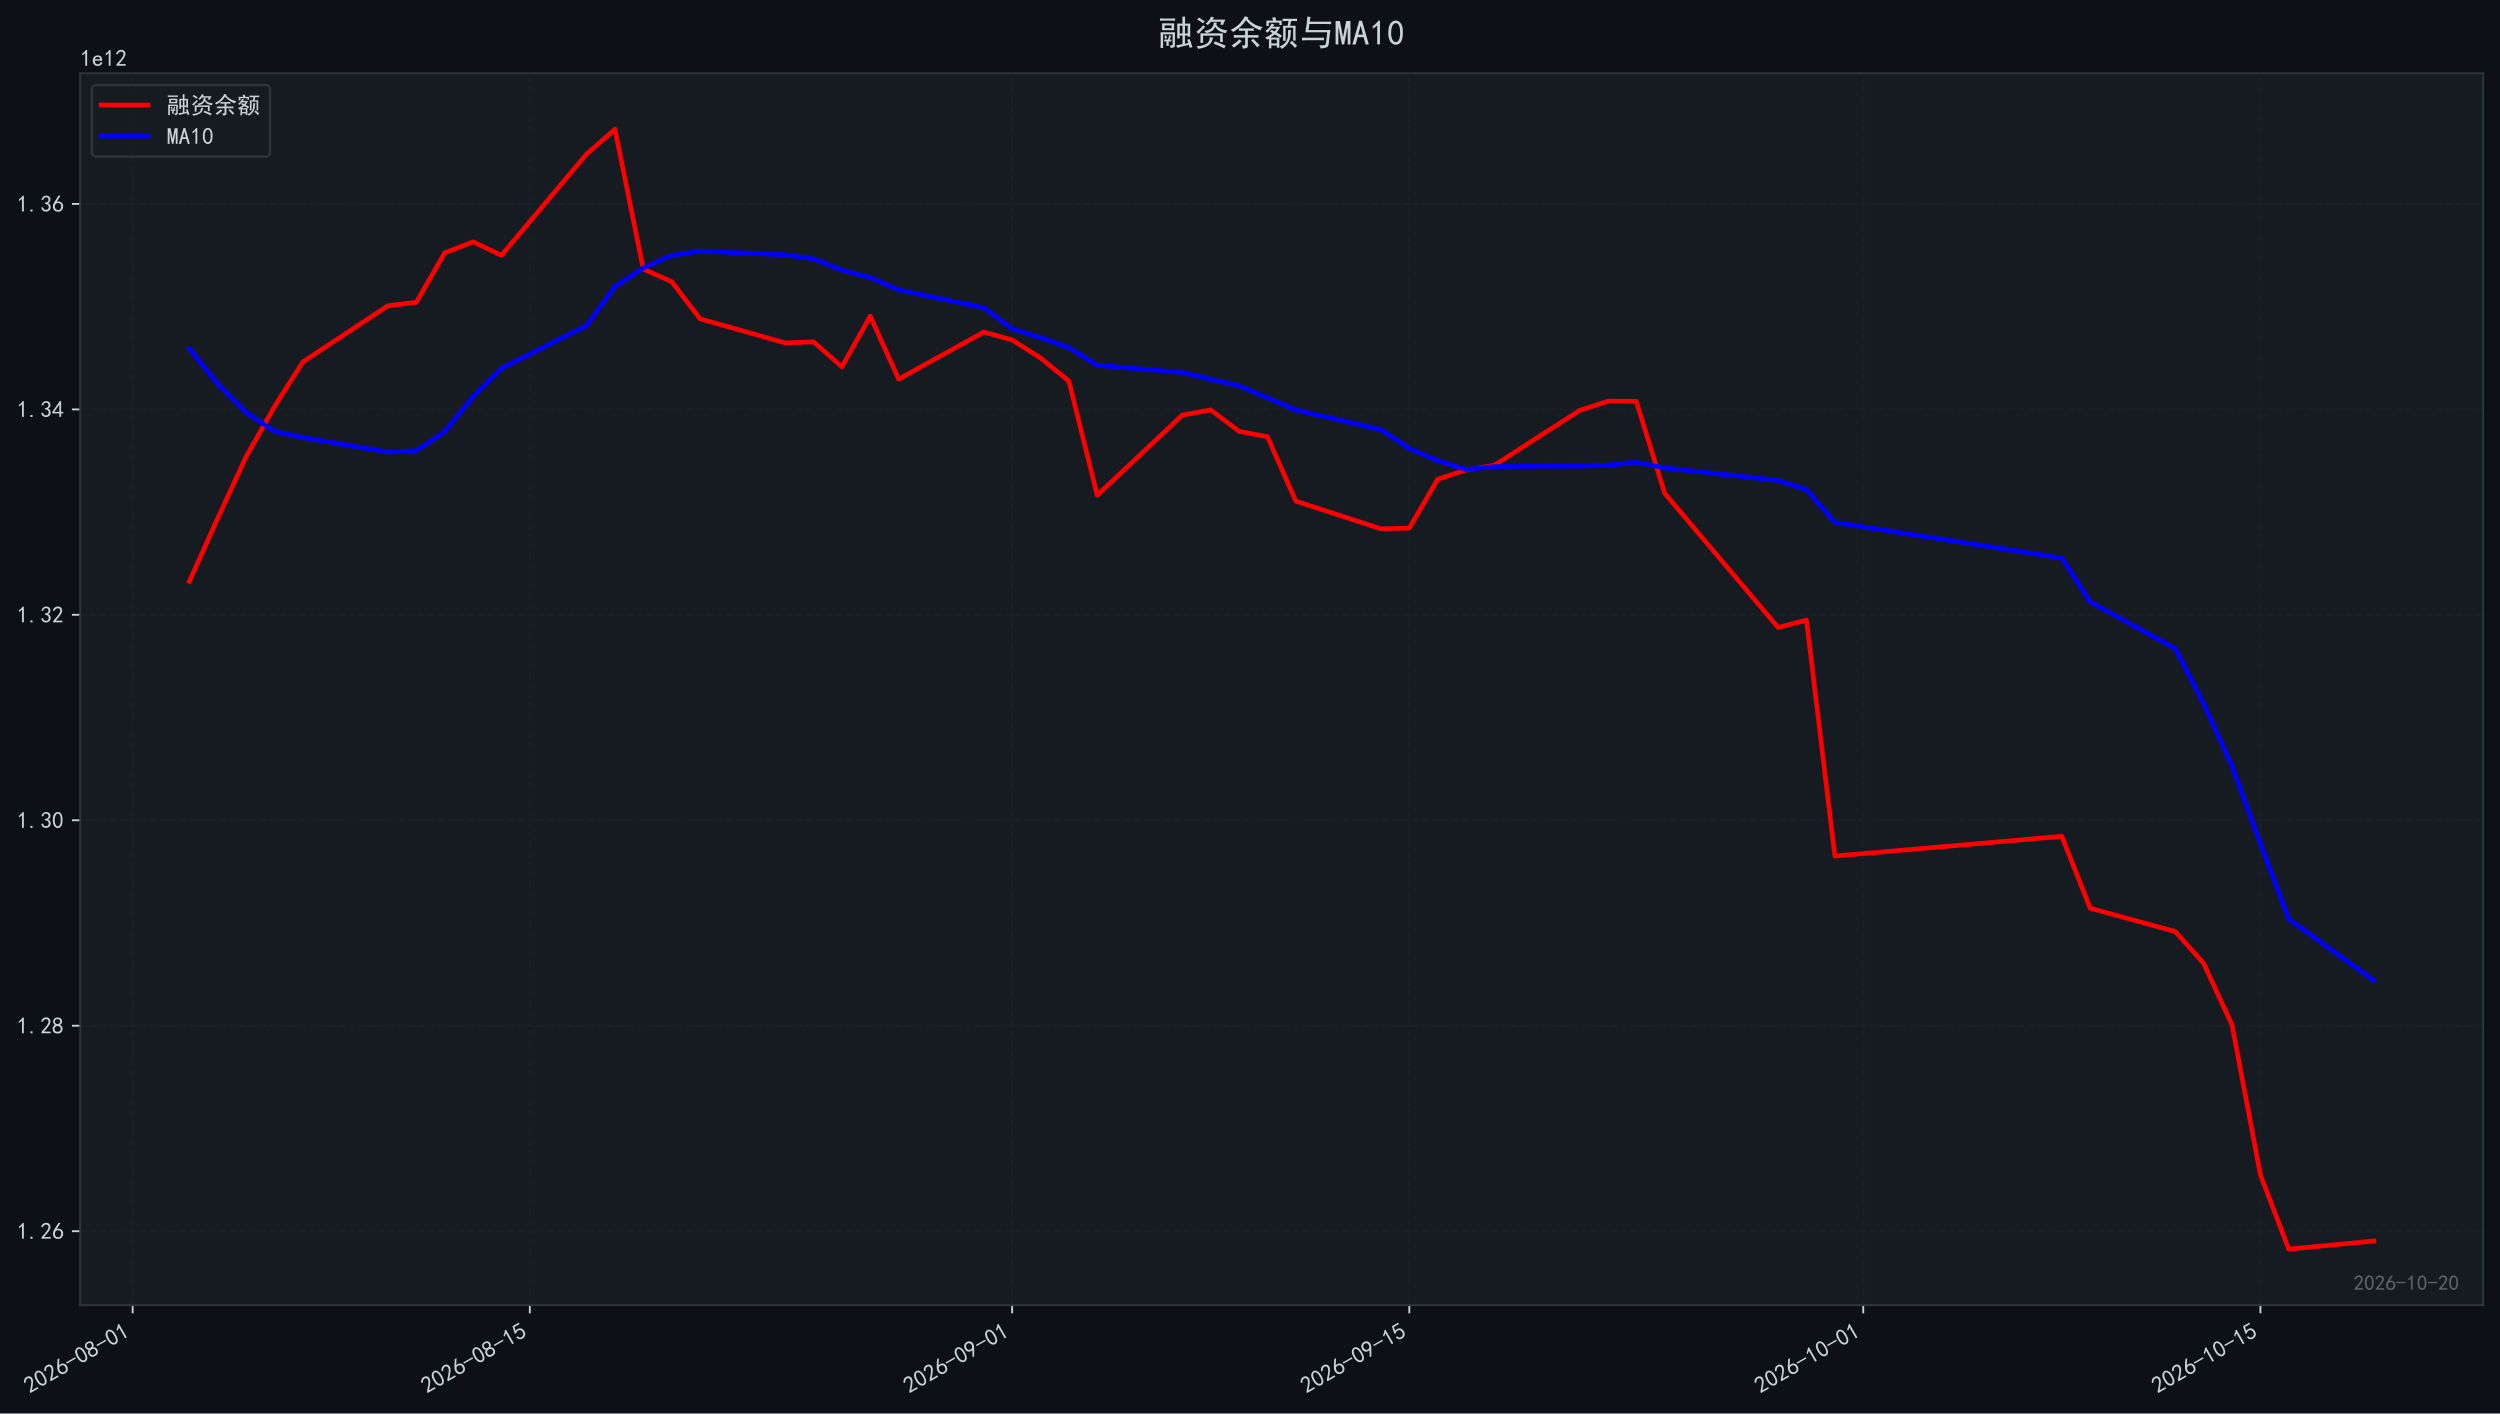
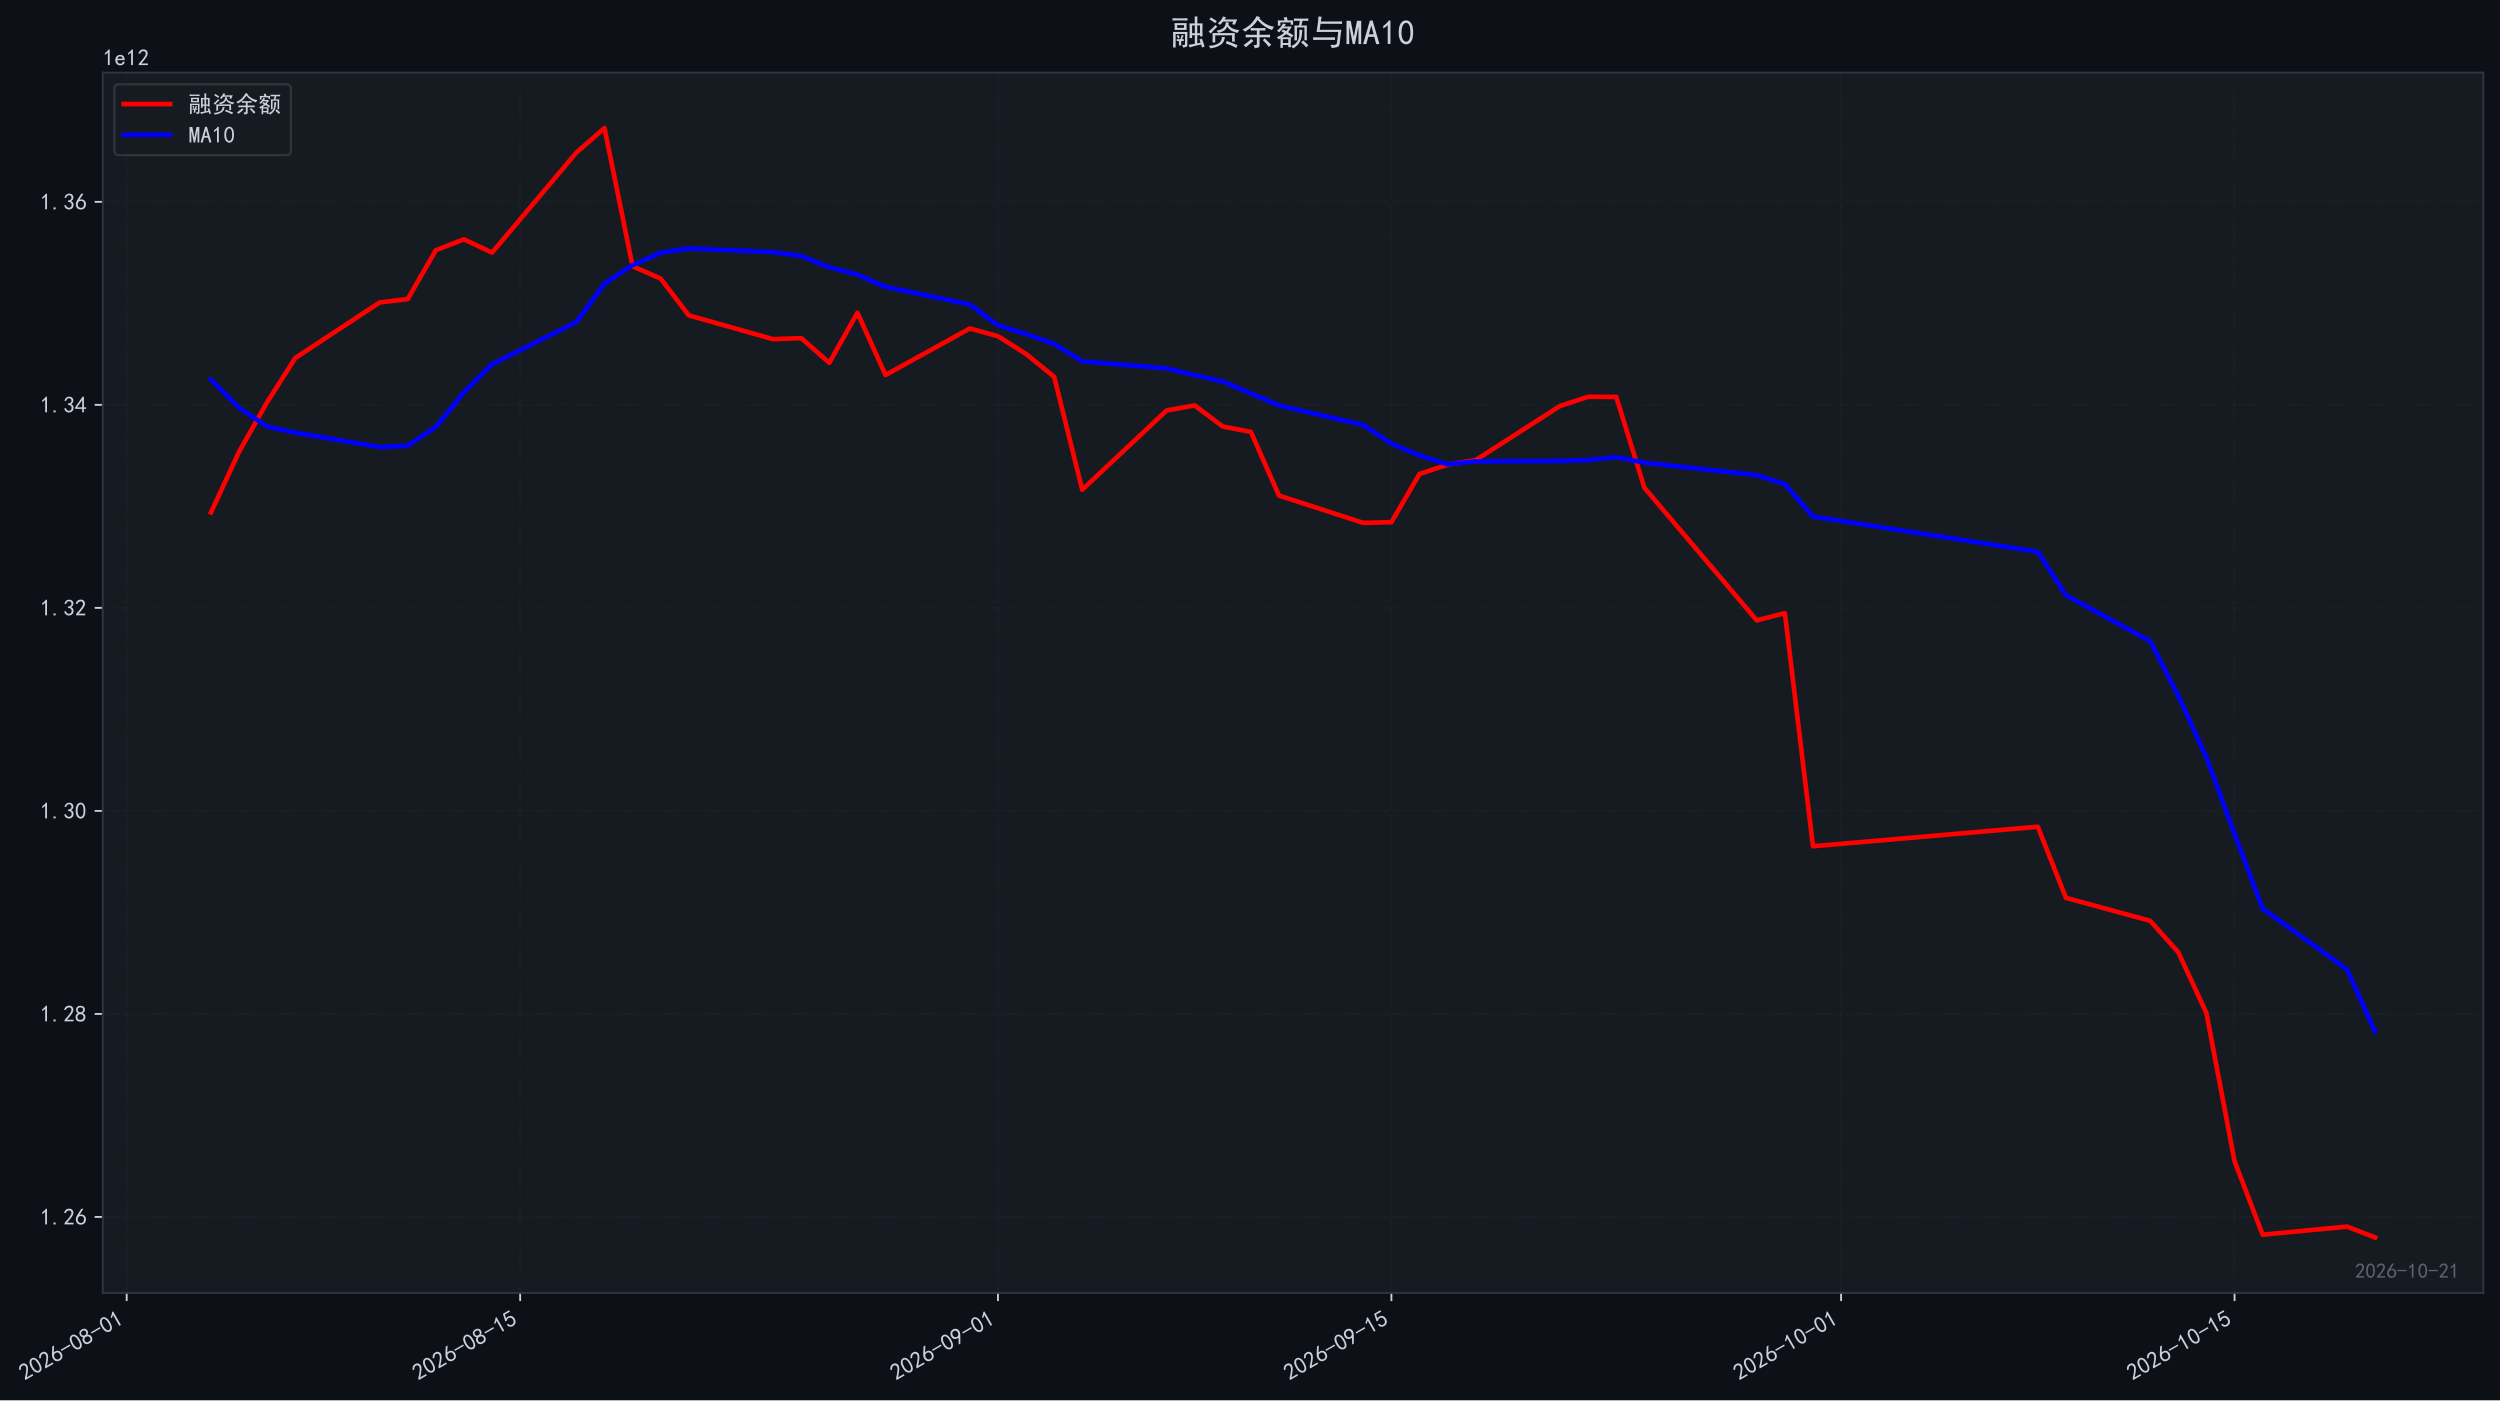
- <svg xmlns="http://www.w3.org/2000/svg" xmlns:xlink="http://www.w3.org/1999/xlink" width="1066.68pt" height="603.107pt" viewBox="0 0 1066.68 603.107" version="1.1">
+ <svg xmlns="http://www.w3.org/2000/svg" xmlns:xlink="http://www.w3.org/1999/xlink" width="1076.755pt" height="603.107pt" viewBox="0 0 1076.755 603.107" version="1.1">
  <defs>
    <style type="text/css">*{stroke-linejoin: round; stroke-linecap: butt}</style>
  </defs>
  <g id="figure_1">
    <g id="patch_1">
-       <path d="M 0 603.107  L 1066.68 603.107  L 1066.68 0  L 0 0  z " style="fill: #0d1117" />
+       <path d="M 0 603.107  L 1076.755 603.107  L 1076.755 0  L 0 0  z " style="fill: #0d1117" />
    </g>
    <g id="axes_1">
      <g id="patch_2">
-         <path d="M 34.2 556.87  L 1059.48 556.87  L 1059.48 31.27  L 34.2 31.27  z " style="fill: #161b22" />
+         <path d="M 44.275 556.87  L 1069.555 556.87  L 1069.555 31.27  L 44.275 31.27  z " style="fill: #161b22" />
      </g>
      <g id="matplotlib.axis_1">
        <g id="xtick_1">
          <g id="line2d_1">
-             <path d="M 56.594 556.87  L 56.594 31.27  " clip-path="url(#pde421b033d)" style="fill: none; stroke-dasharray: 2.96,1.28; stroke-dashoffset: 0; stroke: #21262d; stroke-opacity: 0.4; stroke-width: 0.8" />
+             <path d="M 54.564 556.87  L 54.564 31.27  " clip-path="url(#pde86e85e92)" style="fill: none; stroke-dasharray: 2.96,1.28; stroke-dashoffset: 0; stroke: #21262d; stroke-opacity: 0.4; stroke-width: 0.8" />
          </g>
          <g id="line2d_2">
            <defs>
-               <path id="m9fa50eb11f" d="M 0 0  L 0 3.5  " style="stroke: #c9d1d9; stroke-width: 0.8" />
+               <path id="m7a37b6ec8a" d="M 0 0  L 0 3.5  " style="stroke: #c9d1d9; stroke-width: 0.8" />
            </defs>
            <g>
-               <use xlink:href="#m9fa50eb11f" x="56.594" y="556.87" style="fill: #c9d1d9; stroke: #c9d1d9; stroke-width: 0.8" />
+               <use xlink:href="#m7a37b6ec8a" x="54.564" y="556.87" style="fill: #c9d1d9; stroke: #c9d1d9; stroke-width: 0.8" />
            </g>
          </g>
          <g id="text_1">
-             <g style="fill: #c9d1d9" transform="translate(12.66769 594.8242) rotate(-30) scale(0.1 -0.1)">
+             <g style="fill: #c9d1d9" transform="translate(10.6375 594.8242) rotate(-30) scale(0.1 -0.1)">
              <defs>
                <path id="SimHei-32" d="M 300 250  Q 325 625 650 925  Q 975 1225 1475 1862  Q 1975 2500 2125 2850  Q 2275 3200 2237 3450  Q 2200 3700 2000 3862  Q 1800 4025 1537 4000  Q 1275 3975 1037 3800  Q 800 3625 675 3275  L 200 3350  Q 400 3925 712 4187  Q 1025 4450 1450 4475  Q 1700 4500 1900 4462  Q 2100 4425 2312 4287  Q 2525 4150 2662 3875  Q 2800 3600 2762 3212  Q 2725 2825 2375 2287  Q 2025 1750 1025 600  L 2825 600  L 2825 150  L 300 150  L 300 250  z " transform="scale(0.015625)" />
                <path id="SimHei-30" d="M 225 2537  Q 250 3200 412 3587  Q 575 3975 875 4225  Q 1175 4475 1612 4475  Q 2050 4475 2375 4112  Q 2700 3750 2800 3200  Q 2900 2650 2862 1937  Q 2825 1225 2612 775  Q 2400 325 1975 150  Q 1550 -25 1125 187  Q 700 400 525 750  Q 350 1100 275 1487  Q 200 1875 225 2537  z M 750 2687  Q 675 2000 800 1462  Q 925 925 1212 700  Q 1500 475 1800 612  Q 2100 750 2237 1162  Q 2375 1575 2375 2062  Q 2375 2550 2337 2950  Q 2300 3350 2112 3675  Q 1925 4000 1612 4012  Q 1300 4025 1062 3700  Q 825 3375 750 2687  z " transform="scale(0.015625)" />
                <path id="SimHei-36" d="M 250 1612  Q 275 1975 387 2225  Q 500 2475 725 2850  L 1750 4450  L 2325 4450  L 1275 2800  Q 1950 2975 2350 2750  Q 2750 2525 2887 2237  Q 3025 1950 3037 1612  Q 3050 1275 2937 950  Q 2825 625 2537 362  Q 2250 100 1737 75  Q 1225 50 862 262  Q 500 475 362 862  Q 225 1250 250 1612  z M 1025 787  Q 1250 550 1625 525  Q 2000 500 2250 775  Q 2500 1050 2500 1575  Q 2500 2100 2187 2300  Q 1875 2500 1487 2450  Q 1100 2400 925 2075  Q 750 1750 775 1387  Q 800 1025 1025 787  z " transform="scale(0.015625)" />
                <path id="SimHei-2d" d="M 2975 2125  L 125 2125  L 125 2525  L 2975 2525  L 2975 2125  z " transform="scale(0.015625)" />
                <path id="SimHei-38" d="M 175 1375  Q 175 1675 325 1962  Q 475 2250 825 2425  Q 525 2600 425 2812  Q 325 3025 312 3300  Q 300 3575 387 3775  Q 475 3975 650 4150  Q 825 4325 1037 4387  Q 1250 4450 1500 4450  Q 1750 4450 1950 4400  Q 2150 4350 2375 4187  Q 2600 4025 2700 3725  Q 2800 3425 2687 3025  Q 2575 2625 2100 2400  Q 2525 2275 2700 2012  Q 2875 1750 2875 1375  Q 2875 1000 2762 775  Q 2650 550 2512 400  Q 2375 250 2137 162  Q 1900 75 1537 75  Q 1175 75 912 162  Q 650 250 475 425  Q 300 600 237 837  Q 175 1075 175 1375  z M 687 1400  Q 675 1100 787 875  Q 900 650 1200 587  Q 1500 525 1825 600  Q 2150 675 2275 950  Q 2400 1225 2362 1500  Q 2325 1775 2050 1962  Q 1775 2150 1450 2125  Q 1125 2100 912 1900  Q 700 1700 687 1400  z M 775 3350  Q 775 3100 950 2875  Q 1125 2650 1500 2650  Q 1875 2650 2062 2875  Q 2250 3100 2237 3412  Q 2225 3725 2012 3875  Q 1800 4025 1437 4000  Q 1075 3975 925 3787  Q 775 3600 775 3350  z " transform="scale(0.015625)" />
                <path id="SimHei-31" d="M 1400 3600  Q 1075 3275 575 2975  L 575 3450  Q 1200 3875 1600 4450  L 1900 4450  L 1900 150  L 1400 150  L 1400 3600  z " transform="scale(0.015625)" />
              </defs>
              <use xlink:href="#SimHei-32" />
              <use xlink:href="#SimHei-30" transform="translate(50 0)" />
              <use xlink:href="#SimHei-32" transform="translate(100 0)" />
              <use xlink:href="#SimHei-36" transform="translate(150 0)" />
              <use xlink:href="#SimHei-2d" transform="translate(200 0)" />
              <use xlink:href="#SimHei-30" transform="translate(250 0)" />
              <use xlink:href="#SimHei-38" transform="translate(300 0)" />
              <use xlink:href="#SimHei-2d" transform="translate(350 0)" />
              <use xlink:href="#SimHei-30" transform="translate(400 0)" />
              <use xlink:href="#SimHei-31" transform="translate(450 0)" />
            </g>
          </g>
        </g>
        <g id="xtick_2">
          <g id="line2d_3">
-             <path d="M 226.062 556.87  L 226.062 31.27  " clip-path="url(#pde421b033d)" style="fill: none; stroke-dasharray: 2.96,1.28; stroke-dashoffset: 0; stroke: #21262d; stroke-opacity: 0.4; stroke-width: 0.8" />
+             <path d="M 224.032 556.87  L 224.032 31.27  " clip-path="url(#pde86e85e92)" style="fill: none; stroke-dasharray: 2.96,1.28; stroke-dashoffset: 0; stroke: #21262d; stroke-opacity: 0.4; stroke-width: 0.8" />
          </g>
          <g id="line2d_4">
            <g>
-               <use xlink:href="#m9fa50eb11f" x="226.062" y="556.87" style="fill: #c9d1d9; stroke: #c9d1d9; stroke-width: 0.8" />
+               <use xlink:href="#m7a37b6ec8a" x="224.032" y="556.87" style="fill: #c9d1d9; stroke: #c9d1d9; stroke-width: 0.8" />
            </g>
          </g>
          <g id="text_2">
-             <g style="fill: #c9d1d9" transform="translate(182.1355 594.8242) rotate(-30) scale(0.1 -0.1)">
+             <g style="fill: #c9d1d9" transform="translate(180.1053 594.8242) rotate(-30) scale(0.1 -0.1)">
              <defs>
                <path id="SimHei-35" d="M 550 1325  Q 725 650 1150 575  Q 1575 500 1837 662  Q 2100 825 2212 1087  Q 2325 1350 2312 1675  Q 2300 2000 2137 2225  Q 1975 2450 1725 2525  Q 1475 2600 1162 2525  Q 850 2450 650 2175  L 225 2225  Q 275 2375 700 4375  L 2675 4375  L 2675 3925  L 1075 3925  Q 950 3250 825 2850  Q 1200 3025 1525 3012  Q 1850 3000 2150 2862  Q 2450 2725 2587 2487  Q 2725 2250 2787 2012  Q 2850 1775 2837 1500  Q 2825 1225 2725 937  Q 2625 650 2425 462  Q 2225 275 1937 162  Q 1650 50 1275 75  Q 900 100 562 350  Q 225 600 100 1200  L 550 1325  z " transform="scale(0.015625)" />
              </defs>
              <use xlink:href="#SimHei-32" />
              <use xlink:href="#SimHei-30" transform="translate(50 0)" />
              <use xlink:href="#SimHei-32" transform="translate(100 0)" />
              <use xlink:href="#SimHei-36" transform="translate(150 0)" />
              <use xlink:href="#SimHei-2d" transform="translate(200 0)" />
              <use xlink:href="#SimHei-30" transform="translate(250 0)" />
              <use xlink:href="#SimHei-38" transform="translate(300 0)" />
              <use xlink:href="#SimHei-2d" transform="translate(350 0)" />
              <use xlink:href="#SimHei-31" transform="translate(400 0)" />
              <use xlink:href="#SimHei-35" transform="translate(450 0)" />
            </g>
          </g>
        </g>
        <g id="xtick_3">
          <g id="line2d_5">
-             <path d="M 431.844 556.87  L 431.844 31.27  " clip-path="url(#pde421b033d)" style="fill: none; stroke-dasharray: 2.96,1.28; stroke-dashoffset: 0; stroke: #21262d; stroke-opacity: 0.4; stroke-width: 0.8" />
+             <path d="M 429.814 556.87  L 429.814 31.27  " clip-path="url(#pde86e85e92)" style="fill: none; stroke-dasharray: 2.96,1.28; stroke-dashoffset: 0; stroke: #21262d; stroke-opacity: 0.4; stroke-width: 0.8" />
          </g>
          <g id="line2d_6">
            <g>
-               <use xlink:href="#m9fa50eb11f" x="431.844" y="556.87" style="fill: #c9d1d9; stroke: #c9d1d9; stroke-width: 0.8" />
+               <use xlink:href="#m7a37b6ec8a" x="429.814" y="556.87" style="fill: #c9d1d9; stroke: #c9d1d9; stroke-width: 0.8" />
            </g>
          </g>
          <g id="text_3">
-             <g style="fill: #c9d1d9" transform="translate(387.9177 594.8242) rotate(-30) scale(0.1 -0.1)">
+             <g style="fill: #c9d1d9" transform="translate(385.8876 594.8242) rotate(-30) scale(0.1 -0.1)">
              <defs>
                <path id="SimHei-39" d="M 800 75  Q 1350 1000 1700 1750  Q 1075 1650 662 1912  Q 250 2175 162 2625  Q 75 3075 175 3437  Q 275 3800 487 4037  Q 700 4275 1000 4375  Q 1300 4475 1537 4475  Q 1775 4475 2025 4375  Q 2275 4275 2475 4075  Q 2675 3875 2750 3662  Q 2825 3450 2825 3112  Q 2825 2775 2575 2250  Q 2325 1725 1350 75  L 800 75  z M 662 2875  Q 700 2550 937 2337  Q 1175 2125 1450 2150  Q 1725 2175 1887 2300  Q 2050 2425 2200 2725  Q 2300 3100 2250 3362  Q 2200 3625 1987 3800  Q 1775 3975 1525 3975  Q 1375 4000 1137 3900  Q 900 3800 762 3500  Q 625 3200 662 2875  z " transform="scale(0.015625)" />
              </defs>
              <use xlink:href="#SimHei-32" />
              <use xlink:href="#SimHei-30" transform="translate(50 0)" />
              <use xlink:href="#SimHei-32" transform="translate(100 0)" />
              <use xlink:href="#SimHei-36" transform="translate(150 0)" />
              <use xlink:href="#SimHei-2d" transform="translate(200 0)" />
              <use xlink:href="#SimHei-30" transform="translate(250 0)" />
              <use xlink:href="#SimHei-39" transform="translate(300 0)" />
              <use xlink:href="#SimHei-2d" transform="translate(350 0)" />
              <use xlink:href="#SimHei-30" transform="translate(400 0)" />
              <use xlink:href="#SimHei-31" transform="translate(450 0)" />
            </g>
          </g>
        </g>
        <g id="xtick_4">
          <g id="line2d_7">
-             <path d="M 601.312 556.87  L 601.312 31.27  " clip-path="url(#pde421b033d)" style="fill: none; stroke-dasharray: 2.96,1.28; stroke-dashoffset: 0; stroke: #21262d; stroke-opacity: 0.4; stroke-width: 0.8" />
+             <path d="M 599.282 556.87  L 599.282 31.27  " clip-path="url(#pde86e85e92)" style="fill: none; stroke-dasharray: 2.96,1.28; stroke-dashoffset: 0; stroke: #21262d; stroke-opacity: 0.4; stroke-width: 0.8" />
          </g>
          <g id="line2d_8">
            <g>
-               <use xlink:href="#m9fa50eb11f" x="601.312" y="556.87" style="fill: #c9d1d9; stroke: #c9d1d9; stroke-width: 0.8" />
+               <use xlink:href="#m7a37b6ec8a" x="599.282" y="556.87" style="fill: #c9d1d9; stroke: #c9d1d9; stroke-width: 0.8" />
            </g>
          </g>
          <g id="text_4">
-             <g style="fill: #c9d1d9" transform="translate(557.3855 594.8242) rotate(-30) scale(0.1 -0.1)">
+             <g style="fill: #c9d1d9" transform="translate(555.3553 594.8242) rotate(-30) scale(0.1 -0.1)">
              <use xlink:href="#SimHei-32" />
              <use xlink:href="#SimHei-30" transform="translate(50 0)" />
              <use xlink:href="#SimHei-32" transform="translate(100 0)" />
              <use xlink:href="#SimHei-36" transform="translate(150 0)" />
              <use xlink:href="#SimHei-2d" transform="translate(200 0)" />
              <use xlink:href="#SimHei-30" transform="translate(250 0)" />
              <use xlink:href="#SimHei-39" transform="translate(300 0)" />
              <use xlink:href="#SimHei-2d" transform="translate(350 0)" />
              <use xlink:href="#SimHei-31" transform="translate(400 0)" />
              <use xlink:href="#SimHei-35" transform="translate(450 0)" />
            </g>
          </g>
        </g>
        <g id="xtick_5">
          <g id="line2d_9">
-             <path d="M 794.989 556.87  L 794.989 31.27  " clip-path="url(#pde421b033d)" style="fill: none; stroke-dasharray: 2.96,1.28; stroke-dashoffset: 0; stroke: #21262d; stroke-opacity: 0.4; stroke-width: 0.8" />
+             <path d="M 792.959 556.87  L 792.959 31.27  " clip-path="url(#pde86e85e92)" style="fill: none; stroke-dasharray: 2.96,1.28; stroke-dashoffset: 0; stroke: #21262d; stroke-opacity: 0.4; stroke-width: 0.8" />
          </g>
          <g id="line2d_10">
            <g>
-               <use xlink:href="#m9fa50eb11f" x="794.989" y="556.87" style="fill: #c9d1d9; stroke: #c9d1d9; stroke-width: 0.8" />
+               <use xlink:href="#m7a37b6ec8a" x="792.959" y="556.87" style="fill: #c9d1d9; stroke: #c9d1d9; stroke-width: 0.8" />
            </g>
          </g>
          <g id="text_5">
-             <g style="fill: #c9d1d9" transform="translate(751.063 594.8242) rotate(-30) scale(0.1 -0.1)">
+             <g style="fill: #c9d1d9" transform="translate(749.0328 594.8242) rotate(-30) scale(0.1 -0.1)">
              <use xlink:href="#SimHei-32" />
              <use xlink:href="#SimHei-30" transform="translate(50 0)" />
              <use xlink:href="#SimHei-32" transform="translate(100 0)" />
              <use xlink:href="#SimHei-36" transform="translate(150 0)" />
              <use xlink:href="#SimHei-2d" transform="translate(200 0)" />
              <use xlink:href="#SimHei-31" transform="translate(250 0)" />
              <use xlink:href="#SimHei-30" transform="translate(300 0)" />
              <use xlink:href="#SimHei-2d" transform="translate(350 0)" />
              <use xlink:href="#SimHei-30" transform="translate(400 0)" />
              <use xlink:href="#SimHei-31" transform="translate(450 0)" />
            </g>
          </g>
        </g>
        <g id="xtick_6">
          <g id="line2d_11">
-             <path d="M 964.457 556.87  L 964.457 31.27  " clip-path="url(#pde421b033d)" style="fill: none; stroke-dasharray: 2.96,1.28; stroke-dashoffset: 0; stroke: #21262d; stroke-opacity: 0.4; stroke-width: 0.8" />
+             <path d="M 962.427 556.87  L 962.427 31.27  " clip-path="url(#pde86e85e92)" style="fill: none; stroke-dasharray: 2.96,1.28; stroke-dashoffset: 0; stroke: #21262d; stroke-opacity: 0.4; stroke-width: 0.8" />
          </g>
          <g id="line2d_12">
            <g>
-               <use xlink:href="#m9fa50eb11f" x="964.457" y="556.87" style="fill: #c9d1d9; stroke: #c9d1d9; stroke-width: 0.8" />
+               <use xlink:href="#m7a37b6ec8a" x="962.427" y="556.87" style="fill: #c9d1d9; stroke: #c9d1d9; stroke-width: 0.8" />
            </g>
          </g>
          <g id="text_6">
-             <g style="fill: #c9d1d9" transform="translate(920.5307 594.8242) rotate(-30) scale(0.1 -0.1)">
+             <g style="fill: #c9d1d9" transform="translate(918.5005 594.8242) rotate(-30) scale(0.1 -0.1)">
              <use xlink:href="#SimHei-32" />
              <use xlink:href="#SimHei-30" transform="translate(50 0)" />
              <use xlink:href="#SimHei-32" transform="translate(100 0)" />
              <use xlink:href="#SimHei-36" transform="translate(150 0)" />
              <use xlink:href="#SimHei-2d" transform="translate(200 0)" />
              <use xlink:href="#SimHei-31" transform="translate(250 0)" />
              <use xlink:href="#SimHei-30" transform="translate(300 0)" />
              <use xlink:href="#SimHei-2d" transform="translate(350 0)" />
              <use xlink:href="#SimHei-31" transform="translate(400 0)" />
              <use xlink:href="#SimHei-35" transform="translate(450 0)" />
            </g>
          </g>
        </g>
      </g>
      <g id="matplotlib.axis_2">
        <g id="ytick_1">
          <g id="line2d_13">
-             <path d="M 34.2 525.309  L 1059.48 525.309  " clip-path="url(#pde421b033d)" style="fill: none; stroke-dasharray: 2.96,1.28; stroke-dashoffset: 0; stroke: #21262d; stroke-opacity: 0.4; stroke-width: 0.8" />
+             <path d="M 44.275 524.14  L 1069.555 524.14  " clip-path="url(#pde86e85e92)" style="fill: none; stroke-dasharray: 2.96,1.28; stroke-dashoffset: 0; stroke: #21262d; stroke-opacity: 0.4; stroke-width: 0.8" />
          </g>
          <g id="line2d_14">
            <defs>
-               <path id="mc6b5fe56f7" d="M 0 0  L -3.5 0  " style="stroke: #c9d1d9; stroke-width: 0.8" />
+               <path id="m8e9acfe266" d="M 0 0  L -3.5 0  " style="stroke: #c9d1d9; stroke-width: 0.8" />
            </defs>
            <g>
-               <use xlink:href="#mc6b5fe56f7" x="34.2" y="525.309" style="fill: #c9d1d9; stroke: #c9d1d9; stroke-width: 0.8" />
+               <use xlink:href="#m8e9acfe266" x="44.275" y="524.14" style="fill: #c9d1d9; stroke: #c9d1d9; stroke-width: 0.8" />
            </g>
          </g>
          <g id="text_7">
-             <g style="fill: #c9d1d9" transform="translate(7.2 528.7465) scale(0.1 -0.1)">
+             <g style="fill: #c9d1d9" transform="translate(17.27466 527.5774) scale(0.1 -0.1)">
              <defs>
                <path id="SimHei-2e" d="M 1075 125  L 500 125  L 500 675  L 1075 675  L 1075 125  z " transform="scale(0.015625)" />
              </defs>
              <use xlink:href="#SimHei-31" />
              <use xlink:href="#SimHei-2e" transform="translate(50 0)" />
              <use xlink:href="#SimHei-32" transform="translate(100 0)" />
              <use xlink:href="#SimHei-36" transform="translate(150 0)" />
            </g>
          </g>
        </g>
        <g id="ytick_2">
          <g id="line2d_15">
-             <path d="M 34.2 437.649  L 1059.48 437.649  " clip-path="url(#pde421b033d)" style="fill: none; stroke-dasharray: 2.96,1.28; stroke-dashoffset: 0; stroke: #21262d; stroke-opacity: 0.4; stroke-width: 0.8" />
+             <path d="M 44.275 436.698  L 1069.555 436.698  " clip-path="url(#pde86e85e92)" style="fill: none; stroke-dasharray: 2.96,1.28; stroke-dashoffset: 0; stroke: #21262d; stroke-opacity: 0.4; stroke-width: 0.8" />
          </g>
          <g id="line2d_16">
            <g>
-               <use xlink:href="#mc6b5fe56f7" x="34.2" y="437.649" style="fill: #c9d1d9; stroke: #c9d1d9; stroke-width: 0.8" />
+               <use xlink:href="#m8e9acfe266" x="44.275" y="436.698" style="fill: #c9d1d9; stroke: #c9d1d9; stroke-width: 0.8" />
            </g>
          </g>
          <g id="text_8">
-             <g style="fill: #c9d1d9" transform="translate(7.2 441.0868) scale(0.1 -0.1)">
+             <g style="fill: #c9d1d9" transform="translate(17.27466 440.1357) scale(0.1 -0.1)">
              <use xlink:href="#SimHei-31" />
              <use xlink:href="#SimHei-2e" transform="translate(50 0)" />
              <use xlink:href="#SimHei-32" transform="translate(100 0)" />
              <use xlink:href="#SimHei-38" transform="translate(150 0)" />
            </g>
          </g>
        </g>
        <g id="ytick_3">
          <g id="line2d_17">
-             <path d="M 34.2 349.99  L 1059.48 349.99  " clip-path="url(#pde421b033d)" style="fill: none; stroke-dasharray: 2.96,1.28; stroke-dashoffset: 0; stroke: #21262d; stroke-opacity: 0.4; stroke-width: 0.8" />
+             <path d="M 44.275 349.257  L 1069.555 349.257  " clip-path="url(#pde86e85e92)" style="fill: none; stroke-dasharray: 2.96,1.28; stroke-dashoffset: 0; stroke: #21262d; stroke-opacity: 0.4; stroke-width: 0.8" />
          </g>
          <g id="line2d_18">
            <g>
-               <use xlink:href="#mc6b5fe56f7" x="34.2" y="349.99" style="fill: #c9d1d9; stroke: #c9d1d9; stroke-width: 0.8" />
+               <use xlink:href="#m8e9acfe266" x="44.275" y="349.257" style="fill: #c9d1d9; stroke: #c9d1d9; stroke-width: 0.8" />
            </g>
          </g>
          <g id="text_9">
-             <g style="fill: #c9d1d9" transform="translate(7.2 353.4272) scale(0.1 -0.1)">
+             <g style="fill: #c9d1d9" transform="translate(17.27466 352.6941) scale(0.1 -0.1)">
              <defs>
                <path id="SimHei-33" d="M 250 1225  L 700 1300  Q 800 975 1025 762  Q 1250 550 1587 562  Q 1925 575 2125 837  Q 2325 1100 2300 1437  Q 2275 1775 2037 1962  Q 1800 2150 1275 2225  L 1275 2550  Q 1800 2600 2037 2825  Q 2275 3050 2250 3412  Q 2225 3775 1925 3937  Q 1625 4100 1287 3975  Q 950 3850 750 3275  L 300 3350  Q 450 3800 712 4100  Q 975 4400 1425 4450  Q 1875 4500 2212 4337  Q 2550 4175 2687 3837  Q 2825 3500 2725 3100  Q 2625 2700 2150 2400  Q 2500 2250 2687 1950  Q 2875 1650 2812 1162  Q 2750 675 2375 375  Q 2000 75 1525 87  Q 1050 100 700 387  Q 350 675 250 1225  z " transform="scale(0.015625)" />
              </defs>
              <use xlink:href="#SimHei-31" />
              <use xlink:href="#SimHei-2e" transform="translate(50 0)" />
              <use xlink:href="#SimHei-33" transform="translate(100 0)" />
              <use xlink:href="#SimHei-30" transform="translate(150 0)" />
            </g>
          </g>
        </g>
        <g id="ytick_4">
          <g id="line2d_19">
-             <path d="M 34.2 262.33  L 1059.48 262.33  " clip-path="url(#pde421b033d)" style="fill: none; stroke-dasharray: 2.96,1.28; stroke-dashoffset: 0; stroke: #21262d; stroke-opacity: 0.4; stroke-width: 0.8" />
+             <path d="M 44.275 261.815  L 1069.555 261.815  " clip-path="url(#pde86e85e92)" style="fill: none; stroke-dasharray: 2.96,1.28; stroke-dashoffset: 0; stroke: #21262d; stroke-opacity: 0.4; stroke-width: 0.8" />
          </g>
          <g id="line2d_20">
            <g>
-               <use xlink:href="#mc6b5fe56f7" x="34.2" y="262.33" style="fill: #c9d1d9; stroke: #c9d1d9; stroke-width: 0.8" />
+               <use xlink:href="#m8e9acfe266" x="44.275" y="261.815" style="fill: #c9d1d9; stroke: #c9d1d9; stroke-width: 0.8" />
            </g>
          </g>
          <g id="text_10">
-             <g style="fill: #c9d1d9" transform="translate(7.2 265.7676) scale(0.1 -0.1)">
+             <g style="fill: #c9d1d9" transform="translate(17.27466 265.2525) scale(0.1 -0.1)">
              <use xlink:href="#SimHei-31" />
              <use xlink:href="#SimHei-2e" transform="translate(50 0)" />
              <use xlink:href="#SimHei-33" transform="translate(100 0)" />
              <use xlink:href="#SimHei-32" transform="translate(150 0)" />
            </g>
          </g>
        </g>
        <g id="ytick_5">
          <g id="line2d_21">
-             <path d="M 34.2 174.67  L 1059.48 174.67  " clip-path="url(#pde421b033d)" style="fill: none; stroke-dasharray: 2.96,1.28; stroke-dashoffset: 0; stroke: #21262d; stroke-opacity: 0.4; stroke-width: 0.8" />
+             <path d="M 44.275 174.373  L 1069.555 174.373  " clip-path="url(#pde86e85e92)" style="fill: none; stroke-dasharray: 2.96,1.28; stroke-dashoffset: 0; stroke: #21262d; stroke-opacity: 0.4; stroke-width: 0.8" />
          </g>
          <g id="line2d_22">
            <g>
-               <use xlink:href="#mc6b5fe56f7" x="34.2" y="174.67" style="fill: #c9d1d9; stroke: #c9d1d9; stroke-width: 0.8" />
+               <use xlink:href="#m8e9acfe266" x="44.275" y="174.373" style="fill: #c9d1d9; stroke: #c9d1d9; stroke-width: 0.8" />
            </g>
          </g>
          <g id="text_11">
-             <g style="fill: #c9d1d9" transform="translate(7.2 178.108) scale(0.1 -0.1)">
+             <g style="fill: #c9d1d9" transform="translate(17.27466 177.8108) scale(0.1 -0.1)">
              <defs>
                <path id="SimHei-34" d="M 2000 1100  L 75 1100  L 75 1525  L 2100 4450  L 2475 4450  L 2475 1525  L 3075 1525  L 3075 1100  L 2475 1100  L 2475 150  L 2000 150  L 2000 1100  z M 2000 1525  L 2000 3500  L 600 1525  L 2000 1525  z " transform="scale(0.015625)" />
              </defs>
              <use xlink:href="#SimHei-31" />
              <use xlink:href="#SimHei-2e" transform="translate(50 0)" />
              <use xlink:href="#SimHei-33" transform="translate(100 0)" />
              <use xlink:href="#SimHei-34" transform="translate(150 0)" />
            </g>
          </g>
        </g>
        <g id="ytick_6">
          <g id="line2d_23">
-             <path d="M 34.2 87.011  L 1059.48 87.011  " clip-path="url(#pde421b033d)" style="fill: none; stroke-dasharray: 2.96,1.28; stroke-dashoffset: 0; stroke: #21262d; stroke-opacity: 0.4; stroke-width: 0.8" />
+             <path d="M 44.275 86.932  L 1069.555 86.932  " clip-path="url(#pde86e85e92)" style="fill: none; stroke-dasharray: 2.96,1.28; stroke-dashoffset: 0; stroke: #21262d; stroke-opacity: 0.4; stroke-width: 0.8" />
          </g>
          <g id="line2d_24">
            <g>
-               <use xlink:href="#mc6b5fe56f7" x="34.2" y="87.011" style="fill: #c9d1d9; stroke: #c9d1d9; stroke-width: 0.8" />
+               <use xlink:href="#m8e9acfe266" x="44.275" y="86.932" style="fill: #c9d1d9; stroke: #c9d1d9; stroke-width: 0.8" />
            </g>
          </g>
          <g id="text_12">
-             <g style="fill: #c9d1d9" transform="translate(7.2 90.44836) scale(0.1 -0.1)">
+             <g style="fill: #c9d1d9" transform="translate(17.27466 90.36916) scale(0.1 -0.1)">
              <use xlink:href="#SimHei-31" />
              <use xlink:href="#SimHei-2e" transform="translate(50 0)" />
              <use xlink:href="#SimHei-33" transform="translate(100 0)" />
              <use xlink:href="#SimHei-36" transform="translate(150 0)" />
            </g>
          </g>
        </g>
        <g id="text_13">
-           <g style="fill: #c9d1d9" transform="translate(34.2 28.27031) scale(0.1 -0.1)">
+           <g style="fill: #c9d1d9" transform="translate(44.27466 28.27031) scale(0.1 -0.1)">
            <defs>
              <path id="SimHei-65" d="M 2850 1075  Q 2800 625 2450 350  Q 2100 75 1625 75  Q 1025 75 637 462  Q 250 850 250 1525  Q 250 2200 637 2587  Q 1025 2975 1625 2975  Q 2150 2975 2487 2637  Q 2825 2300 2825 1525  L 800 1525  Q 800 975 1037 750  Q 1275 525 1625 525  Q 1900 525 2075 662  Q 2250 800 2300 1075  L 2850 1075  z M 2250 1925  Q 2200 2275 2025 2412  Q 1850 2550 1575 2550  Q 1325 2550 1125 2412  Q 925 2275 825 1925  L 2250 1925  z " transform="scale(0.015625)" />
            </defs>
            <use xlink:href="#SimHei-31" />
            <use xlink:href="#SimHei-65" transform="translate(50 0)" />
            <use xlink:href="#SimHei-31" transform="translate(100 0)" />
            <use xlink:href="#SimHei-32" transform="translate(150 0)" />
          </g>
        </g>
      </g>
      <g id="line2d_25">
-         <path d="M 80.804 248.05  L 92.908 221.101  L 105.013 194.881  L 117.118 173.457  L 129.223 154.432  L 165.538 130.453  L 177.642 128.983  L 189.747 107.888  L 201.852 103.192  L 213.957 108.936  L 250.271 65.753  L 262.376 55.161  L 274.481 114.817  L 286.586 120.166  L 298.691 136.028  L 335.005 146.31  L 347.11 145.858  L 359.215 156.497  L 371.32 134.895  L 383.425 161.768  L 419.739 141.692  L 431.844 145.036  L 443.949 152.715  L 456.054 162.558  L 468.159 211.299  L 504.473 177.096  L 516.578 174.908  L 528.683 184.036  L 540.788 186.343  L 552.892 213.834  L 589.207 225.637  L 601.312 225.331  L 613.417 204.487  L 625.521 200.509  L 637.626 198.506  L 673.941 175.151  L 686.046 171.177  L 698.151 171.242  L 710.255 210.428  L 758.675 267.728  L 770.78 264.598  L 782.884 365.24  L 879.723 356.835  L 891.828 387.521  L 928.142 397.472  L 940.247 411.068  L 952.352 437.311  L 964.457 501.262  L 976.562 532.979  L 1012.876 529.481  " clip-path="url(#pde421b033d)" style="fill: none; stroke: #ff0000; stroke-width: 2; stroke-linecap: square" />
+         <path d="M 90.878 220.688  L 102.983 194.533  L 115.088 173.163  L 127.193 154.185  L 163.507 130.266  L 175.612 128.8  L 187.717 107.757  L 199.822 103.072  L 211.927 108.802  L 248.241 65.727  L 260.346 55.161  L 272.451 114.669  L 284.556 120.004  L 296.661 135.827  L 332.975 146.083  L 345.08 145.633  L 357.185 156.245  L 369.29 134.697  L 381.394 161.503  L 417.709 141.476  L 429.814 144.812  L 441.919 152.472  L 454.024 162.29  L 466.128 210.91  L 502.443 176.793  L 514.548 174.61  L 526.653 183.716  L 538.757 186.017  L 550.862 213.439  L 587.177 225.213  L 599.282 224.907  L 611.386 204.115  L 623.491 200.147  L 635.596 198.149  L 671.911 174.853  L 684.015 170.888  L 696.12 170.954  L 708.225 210.042  L 756.645 267.199  L 768.749 264.078  L 780.854 364.469  L 877.693 356.084  L 889.798 386.694  L 926.112 396.621  L 938.217 410.183  L 950.322 436.361  L 962.427 500.152  L 974.532 531.791  L 1010.846 528.302  L 1022.951 532.979  " clip-path="url(#pde86e85e92)" style="fill: none; stroke: #ff0000; stroke-width: 2; stroke-linecap: square" />
      </g>
      <g id="line2d_26">
-         <path d="M 80.804 148.809  L 92.908 163.794  L 105.013 175.997  L 117.118 184.047  L 129.223 186.689  L 165.538 192.924  L 177.642 192.305  L 189.747 184.178  L 201.852 169.234  L 213.957 157.137  L 250.271 138.908  L 262.376 122.314  L 274.481 114.307  L 286.586 108.978  L 298.691 107.138  L 335.005 108.724  L 347.11 110.411  L 359.215 115.272  L 371.32 118.442  L 383.425 123.725  L 419.739 131.319  L 431.844 140.307  L 443.949 144.096  L 456.054 148.336  L 468.159 155.863  L 504.473 158.941  L 516.578 161.846  L 528.683 164.6  L 540.788 169.745  L 552.892 174.952  L 589.207 183.346  L 601.312 191.376  L 613.417 196.553  L 625.521 200.348  L 637.626 199.069  L 673.941 198.874  L 686.046 198.501  L 698.151 197.222  L 710.255 199.63  L 758.675 205.019  L 770.78 208.916  L 782.884 222.906  L 879.723 238.141  L 891.828 256.842  L 928.142 276.739  L 940.247 300.331  L 952.352 326.944  L 964.457 359.946  L 976.562 392.201  L 1012.876 418.377  " clip-path="url(#pde421b033d)" style="fill: none; stroke: #0000ff; stroke-width: 2; stroke-linecap: square" />
+         <path d="M 90.878 163.524  L 102.983 175.697  L 115.088 183.726  L 127.193 186.361  L 163.507 192.581  L 175.612 191.964  L 187.717 183.857  L 199.822 168.95  L 211.927 156.884  L 248.241 138.699  L 260.346 122.147  L 272.451 114.16  L 284.556 108.844  L 296.661 107.009  L 332.975 108.59  L 345.08 110.274  L 357.185 115.122  L 369.29 118.285  L 381.394 123.555  L 417.709 131.13  L 429.814 140.095  L 441.919 143.875  L 454.024 148.104  L 466.128 155.612  L 502.443 158.683  L 514.548 161.581  L 526.653 164.328  L 538.757 169.46  L 550.862 174.654  L 587.177 183.027  L 599.282 191.037  L 611.386 196.201  L 623.491 199.987  L 635.596 198.711  L 671.911 198.517  L 684.015 198.144  L 696.12 196.868  L 708.225 199.271  L 756.645 204.647  L 768.749 208.533  L 780.854 222.489  L 877.693 237.686  L 889.798 256.341  L 926.112 276.188  L 938.217 299.721  L 950.322 326.268  L 962.427 359.188  L 974.532 391.363  L 1010.846 417.474  L 1022.951 444.364  " clip-path="url(#pde86e85e92)" style="fill: none; stroke: #0000ff; stroke-width: 2; stroke-linecap: square" />
      </g>
      <g id="patch_3">
-         <path d="M 34.2 556.87  L 34.2 31.27  " style="fill: none; stroke: #30363d; stroke-width: 0.8; stroke-linejoin: miter; stroke-linecap: square" />
+         <path d="M 44.275 556.87  L 44.275 31.27  " style="fill: none; stroke: #30363d; stroke-width: 0.8; stroke-linejoin: miter; stroke-linecap: square" />
      </g>
      <g id="patch_4">
-         <path d="M 1059.48 556.87  L 1059.48 31.27  " style="fill: none; stroke: #30363d; stroke-width: 0.8; stroke-linejoin: miter; stroke-linecap: square" />
+         <path d="M 1069.555 556.87  L 1069.555 31.27  " style="fill: none; stroke: #30363d; stroke-width: 0.8; stroke-linejoin: miter; stroke-linecap: square" />
      </g>
      <g id="patch_5">
-         <path d="M 34.2 556.87  L 1059.48 556.87  " style="fill: none; stroke: #30363d; stroke-width: 0.8; stroke-linejoin: miter; stroke-linecap: square" />
+         <path d="M 44.275 556.87  L 1069.555 556.87  " style="fill: none; stroke: #30363d; stroke-width: 0.8; stroke-linejoin: miter; stroke-linecap: square" />
      </g>
      <g id="patch_6">
-         <path d="M 34.2 31.27  L 1059.48 31.27  " style="fill: none; stroke: #30363d; stroke-width: 0.8; stroke-linejoin: miter; stroke-linecap: square" />
+         <path d="M 44.275 31.27  L 1069.555 31.27  " style="fill: none; stroke: #30363d; stroke-width: 0.8; stroke-linejoin: miter; stroke-linecap: square" />
      </g>
      <g id="text_14">
-         <g style="fill: #8b949e; opacity: 0.6" transform="translate(1004.227 550.4893) scale(0.09 -0.09)">
+         <g style="fill: #8b949e; opacity: 0.6" transform="translate(1014.302 550.4893) scale(0.09 -0.09)">
          <use xlink:href="#SimHei-32" />
          <use xlink:href="#SimHei-30" transform="translate(50 0)" />
          <use xlink:href="#SimHei-32" transform="translate(100 0)" />
          <use xlink:href="#SimHei-36" transform="translate(150 0)" />
          <use xlink:href="#SimHei-2d" transform="translate(200 0)" />
          <use xlink:href="#SimHei-31" transform="translate(250 0)" />
          <use xlink:href="#SimHei-30" transform="translate(300 0)" />
          <use xlink:href="#SimHei-2d" transform="translate(350 0)" />
          <use xlink:href="#SimHei-32" transform="translate(400 0)" />
-           <use xlink:href="#SimHei-30" transform="translate(450 0)" />
+           <use xlink:href="#SimHei-31" transform="translate(450 0)" />
        </g>
      </g>
      <g id="text_15">
-         <g style="fill: #c9d1d9" transform="translate(494.34 19.27031) scale(0.15 -0.15)">
+         <g style="fill: #c9d1d9" transform="translate(504.4147 19.27031) scale(0.15 -0.15)">
          <defs>
            <path id="SimHei-878d" d="M 5200 975  Q 5400 1025 5650 1125  Q 5775 775 5887 475  Q 6000 175 6150 -350  Q 5925 -425 5675 -500  Q 5575 -175 5500 50  Q 4825 -100 4362 -212  Q 3900 -325 3400 -500  Q 3325 -225 3200 0  Q 3575 25 4350 175  L 4350 1750  L 3850 1750  L 3850 1225  L 3375 1225  Q 3400 1975 3400 2675  Q 3400 3400 3375 3925  L 4350 3925  Q 4350 4925 4325 5200  L 4825 5200  Q 4800 4875 4800 3925  L 5775 3925  Q 5750 3325 5750 2700  Q 5750 2100 5775 1550  L 5300 1550  L 5300 1750  L 4800 1750  L 4800 250  Q 5075 325 5400 400  Q 5325 650 5200 975  z M 2025 -50  Q 2425 -50 2475 -12  Q 2525 25 2550 150  L 2550 1975  L 825 1975  L 825 -500  L 350 -500  Q 375 100 375 475  L 375 1400  Q 375 1850 350 2350  L 3000 2350  Q 2975 1950 2975 1450  L 2975 -25  Q 2975 -325 2787 -387  Q 2600 -450 2225 -525  Q 2125 -225 2025 -50  z M 625 2725  Q 650 3050 650 3350  Q 650 3675 625 3975  L 2850 3975  Q 2825 3675 2825 3350  Q 2825 3050 2850 2725  L 625 2725  z M 3000 4450  Q 2650 4475 2175 4475  L 1200 4475  Q 625 4475 250 4450  L 250 4875  Q 550 4850 1125 4850  L 2175 4850  Q 2700 4850 3000 4875  L 3000 4450  z M 2325 1675  Q 2175 1475 2000 1025  L 2325 1025  L 2325 675  L 1850 675  L 1850 -125  L 1425 -125  L 1425 675  L 1025 675  L 1025 1025  L 1700 1025  Q 1875 1500 1925 1825  Q 2100 1700 2325 1675  z M 5300 2125  L 5300 3550  L 4800 3550  L 4800 2125  L 5300 2125  z M 4350 2125  L 4350 3550  L 3850 3550  L 3850 2125  L 4350 2125  z M 2350 3100  L 2350 3600  L 1100 3600  L 1100 3100  L 2350 3100  z M 1575 1275  Q 1400 1225 1225 1150  Q 1150 1425 1025 1675  L 1325 1825  Q 1425 1550 1575 1275  z " transform="scale(0.015625)" />
            <path id="SimHei-8d44" d="M 5300 2150  Q 5275 1825 5275 1450  Q 5275 1075 5300 575  L 4800 575  L 4800 1725  L 1700 1725  L 1700 425  L 1200 425  Q 1225 1000 1225 1375  Q 1225 1775 1200 2150  L 5300 2150  z M 4225 4075  Q 4050 3775 4200 3562  Q 4350 3350 4612 3162  Q 4875 2975 5262 2850  Q 5650 2725 6125 2700  Q 5925 2425 5825 2175  Q 5200 2300 4712 2550  Q 4225 2800 3900 3350  Q 3675 2775 3250 2550  Q 2825 2325 2325 2175  Q 2125 2400 1925 2575  Q 2975 2775 3300 3175  Q 3625 3575 3650 4150  L 4225 4075  z M 3125 4250  Q 2825 3850 2550 3650  Q 2375 3825 2175 3950  Q 2475 4150 2737 4487  Q 3000 4825 3150 5200  Q 3375 5100 3700 5050  Q 3575 4825 3400 4650  L 5750 4650  Q 5675 4500 5300 3675  Q 5000 3750 4800 3775  Q 4925 4050 5025 4250  L 3125 4250  z M 3525 1375  Q 3400 1100 3337 825  Q 3275 550 3012 262  Q 2750 -25 2250 -275  Q 1750 -525 800 -675  Q 725 -425 500 -200  Q 1225 -175 1712 -12  Q 2200 150 2450 350  Q 2700 550 2812 837  Q 2925 1125 2925 1450  Q 3225 1400 3525 1375  z M 3825 700  Q 4300 525 4750 350  Q 5200 175 5825 -100  Q 5675 -300 5550 -600  Q 5075 -325 4612 -125  Q 4150 75 3625 250  Q 3750 450 3825 700  z M 2075 3325  Q 1450 2750 875 2050  Q 625 2325 475 2425  Q 1275 3050 1725 3625  Q 1850 3500 2075 3325  z M 1700 3975  Q 1300 4275 625 4675  Q 800 4850 925 5025  Q 1150 4875 2000 4350  Q 1850 4200 1700 3975  z " transform="scale(0.015625)" />
            <path id="SimHei-4f59" d="M 3850 3050  Q 4150 3050 4525 3075  L 4525 2600  Q 4225 2625 3850 2625  L 3450 2625  L 3450 1825  L 4475 1825  Q 5050 1825 5375 1850  L 5375 1350  Q 5025 1375 4500 1375  L 3450 1375  L 3450 -75  Q 3450 -450 3187 -525  Q 2925 -600 2550 -650  Q 2525 -425 2350 -50  Q 2825 -75 2887 -25  Q 2950 25 2950 175  L 2950 1375  L 1800 1375  Q 1225 1375 900 1350  L 900 1850  Q 1200 1825 1800 1825  L 2950 1825  L 2950 2625  L 2550 2625  Q 2325 2625 1825 2600  L 1825 3075  Q 2225 3050 2525 3050  L 3850 3050  z M 3400 4850  Q 4450 3575 6150 3300  Q 5925 3150 5750 2700  Q 4150 3250 3100 4550  Q 2375 3350 800 2400  Q 450 2725 325 2800  Q 1475 3325 2112 4100  Q 2750 4875 2900 5275  Q 3150 5175 3550 5050  L 3400 4850  z M 2325 700  Q 2075 500 1625 112  Q 1175 -275 925 -450  Q 725 -225 525 -50  Q 1600 675 1900 1075  Q 2100 875 2325 700  z M 4400 1175  Q 4750 850 5025 550  L 5600 0  Q 5375 -175 5125 -400  Q 4875 25 4050 850  Q 4200 950 4400 1175  z " transform="scale(0.015625)" />
            <path id="SimHei-989d" d="M 1925 3700  Q 1725 3550 1550 3350  L 2950 3350  Q 2875 3150 2700 2875  Q 2525 2600 2300 2300  Q 2500 2200 2712 2075  Q 2925 1950 3275 1725  Q 3125 1575 2950 1325  Q 2700 1525 2475 1662  Q 2250 1800 1950 1950  Q 1575 1650 1150 1375  L 2800 1375  Q 2775 950 2775 500  Q 2775 50 2800 -450  L 2325 -450  L 2325 -50  L 1325 -50  L 1325 -575  L 875 -575  Q 900 -75 900 275  L 900 1175  Q 675 1075 550 1000  Q 400 1225 225 1400  Q 625 1550 975 1762  Q 1325 1975 1550 2200  Q 1300 2350 1075 2475  Q 1175 2625 1350 2800  Q 1625 2650 1925 2500  Q 2150 2750 2300 3000  L 1300 3000  Q 1200 2875 1025 2687  Q 850 2500 650 2275  Q 475 2425 250 2575  Q 650 2875 937 3237  Q 1225 3600 1375 3925  Q 1650 3800 1925 3700  z M 4150 4400  Q 3775 4400 3375 4375  L 3375 4825  Q 3750 4800 4200 4800  L 5300 4800  Q 5600 4800 6000 4825  L 6000 4375  Q 5625 4400 5300 4400  L 4950 4400  Q 4850 3975 4725 3525  L 5750 3525  Q 5725 3125 5725 2775  L 5725 1625  Q 5725 1300 5750 825  L 5300 825  L 5300 3175  L 3925 3175  L 3925 800  L 3450 800  Q 3475 1275 3475 1650  L 3475 2800  Q 3475 3175 3450 3525  L 4300 3525  Q 4400 4025 4450 4400  L 4150 4400  z M 2050 5100  Q 2100 4825 2200 4475  L 3225 4475  Q 3200 4275 3200 4075  Q 3200 3875 3225 3675  L 2775 3675  L 2775 4100  L 875 4100  L 875 3500  L 400 3500  Q 425 3775 425 4000  Q 425 4250 400 4475  L 1650 4475  Q 1550 4750 1475 5000  Q 1800 5050 2050 5100  z M 4925 2725  Q 4850 2425 4837 2025  Q 4825 1625 4712 1175  Q 4600 725 4262 250  Q 3925 -225 3250 -675  Q 3050 -425 2850 -250  Q 3375 -25 3687 262  Q 4000 550 4162 937  Q 4325 1325 4350 1750  Q 4375 2175 4375 2775  Q 4575 2750 4925 2725  z M 2325 325  L 2325 1025  L 1325 1025  L 1325 325  L 2325 325  z M 5075 800  Q 5300 575 5487 400  Q 5675 225 6025 -100  Q 5800 -275 5600 -500  Q 5450 -275 5275 -87  Q 5100 100 4675 400  Q 4875 575 5075 800  z " transform="scale(0.015625)" />
            <path id="SimHei-4e0e" d="M 5350 100  Q 5275 -300 4925 -425  Q 4575 -550 3900 -600  Q 3875 -375 3650 -25  Q 4375 -50 4575 0  Q 4775 50 4837 225  Q 4900 400 5100 2350  L 1125 2350  Q 1450 4350 1475 5200  Q 1800 5150 2075 5125  Q 1975 4825 1900 4275  L 4900 4275  Q 5400 4275 5800 4300  L 5800 3825  Q 5400 3850 4950 3850  L 1850 3850  L 1700 2750  L 5675 2750  Q 5625 2450 5575 2050  L 5350 100  z M 3675 1350  Q 4125 1350 4500 1375  L 4500 875  Q 4125 900 3850 900  L 1450 900  Q 1000 900 500 875  L 500 1375  Q 1000 1350 1450 1350  L 3675 1350  z " transform="scale(0.015625)" />
            <path id="SimHei-4d" d="M 2925 125  L 2425 125  L 2425 3175  L 2375 3175  L 1775 125  L 1375 125  L 775 3175  L 725 3175  L 725 125  L 225 125  L 225 4400  L 1000 4400  L 1550 1575  L 1600 1575  L 2150 4400  L 2925 4400  L 2925 125  z " transform="scale(0.015625)" />
            <path id="SimHei-41" d="M 3075 125  L 2475 125  L 2125 1450  L 1025 1450  L 675 125  L 75 125  L 1325 4450  L 1825 4450  L 3075 125  z M 2000 1925  L 1600 3450  L 1550 3450  L 1150 1925  L 2000 1925  z " transform="scale(0.015625)" />
          </defs>
          <use xlink:href="#SimHei-878d" />
          <use xlink:href="#SimHei-8d44" transform="translate(100 0)" />
          <use xlink:href="#SimHei-4f59" transform="translate(200 0)" />
          <use xlink:href="#SimHei-989d" transform="translate(300 0)" />
          <use xlink:href="#SimHei-4e0e" transform="translate(400 0)" />
          <use xlink:href="#SimHei-4d" transform="translate(500 0)" />
          <use xlink:href="#SimHei-41" transform="translate(550 0)" />
          <use xlink:href="#SimHei-31" transform="translate(600 0)" />
          <use xlink:href="#SimHei-30" transform="translate(650 0)" />
        </g>
      </g>
      <g id="legend_1">
        <g id="patch_7">
-           <path d="M 41.2 66.817  L 113.2 66.817  Q 115.2 66.817 115.2 64.817  L 115.2 38.27  Q 115.2 36.27 113.2 36.27  L 41.2 36.27  Q 39.2 36.27 39.2 38.27  L 39.2 64.817  Q 39.2 66.817 41.2 66.817  z " style="fill: #161b22; opacity: 0.9; stroke: #30363d; stroke-linejoin: miter" />
+           <path d="M 51.275 66.817  L 123.275 66.817  Q 125.275 66.817 125.275 64.817  L 125.275 38.27  Q 125.275 36.27 123.275 36.27  L 51.275 36.27  Q 49.275 36.27 49.275 38.27  L 49.275 64.817  Q 49.275 66.817 51.275 66.817  z " style="fill: #161b22; opacity: 0.9; stroke: #30363d; stroke-linejoin: miter" />
        </g>
        <g id="line2d_27">
-           <path d="M 43.2 44.817  L 53.2 44.817  L 63.2 44.817  " style="fill: none; stroke: #ff0000; stroke-width: 2; stroke-linecap: square" />
+           <path d="M 53.275 44.817  L 63.275 44.817  L 73.275 44.817  " style="fill: none; stroke: #ff0000; stroke-width: 2; stroke-linecap: square" />
        </g>
        <g id="text_16">
-           <g style="fill: #c9d1d9" transform="translate(71.2 48.31719) scale(0.1 -0.1)">
+           <g style="fill: #c9d1d9" transform="translate(81.27466 48.31719) scale(0.1 -0.1)">
            <use xlink:href="#SimHei-878d" />
            <use xlink:href="#SimHei-8d44" transform="translate(100 0)" />
            <use xlink:href="#SimHei-4f59" transform="translate(200 0)" />
            <use xlink:href="#SimHei-989d" transform="translate(300 0)" />
          </g>
        </g>
        <g id="line2d_28">
-           <path d="M 43.2 58.067  L 53.2 58.067  L 63.2 58.067  " style="fill: none; stroke: #0000ff; stroke-width: 2; stroke-linecap: square" />
+           <path d="M 53.275 58.067  L 63.275 58.067  L 73.275 58.067  " style="fill: none; stroke: #0000ff; stroke-width: 2; stroke-linecap: square" />
        </g>
        <g id="text_17">
-           <g style="fill: #c9d1d9" transform="translate(71.2 61.56719) scale(0.1 -0.1)">
+           <g style="fill: #c9d1d9" transform="translate(81.27466 61.56719) scale(0.1 -0.1)">
            <use xlink:href="#SimHei-4d" />
            <use xlink:href="#SimHei-41" transform="translate(50 0)" />
            <use xlink:href="#SimHei-31" transform="translate(100 0)" />
            <use xlink:href="#SimHei-30" transform="translate(150 0)" />
          </g>
        </g>
      </g>
    </g>
  </g>
  <defs>
-     <clipPath id="pde421b033d">
-       <rect x="34.2" y="31.27" width="1025.28" height="525.6" />
+     <clipPath id="pde86e85e92">
+       <rect x="44.275" y="31.27" width="1025.28" height="525.6" />
    </clipPath>
  </defs>
</svg>
